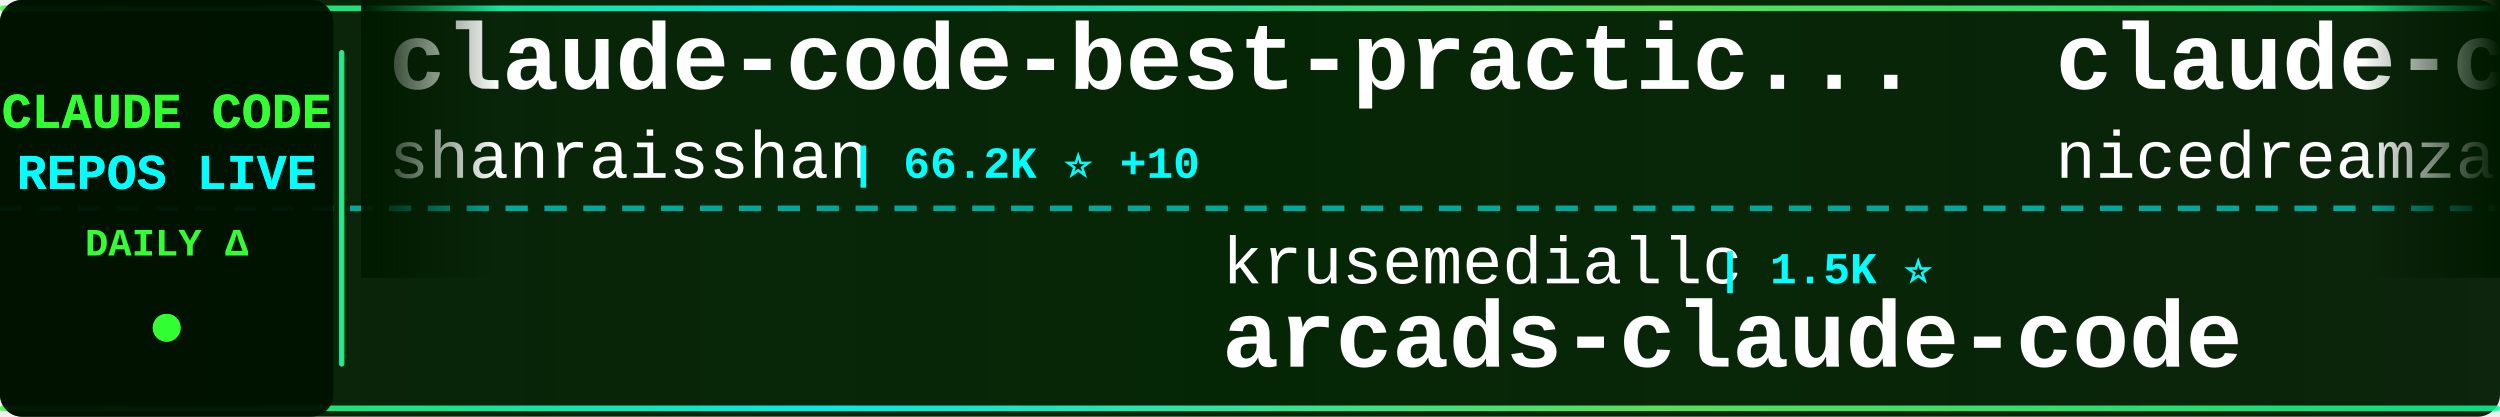
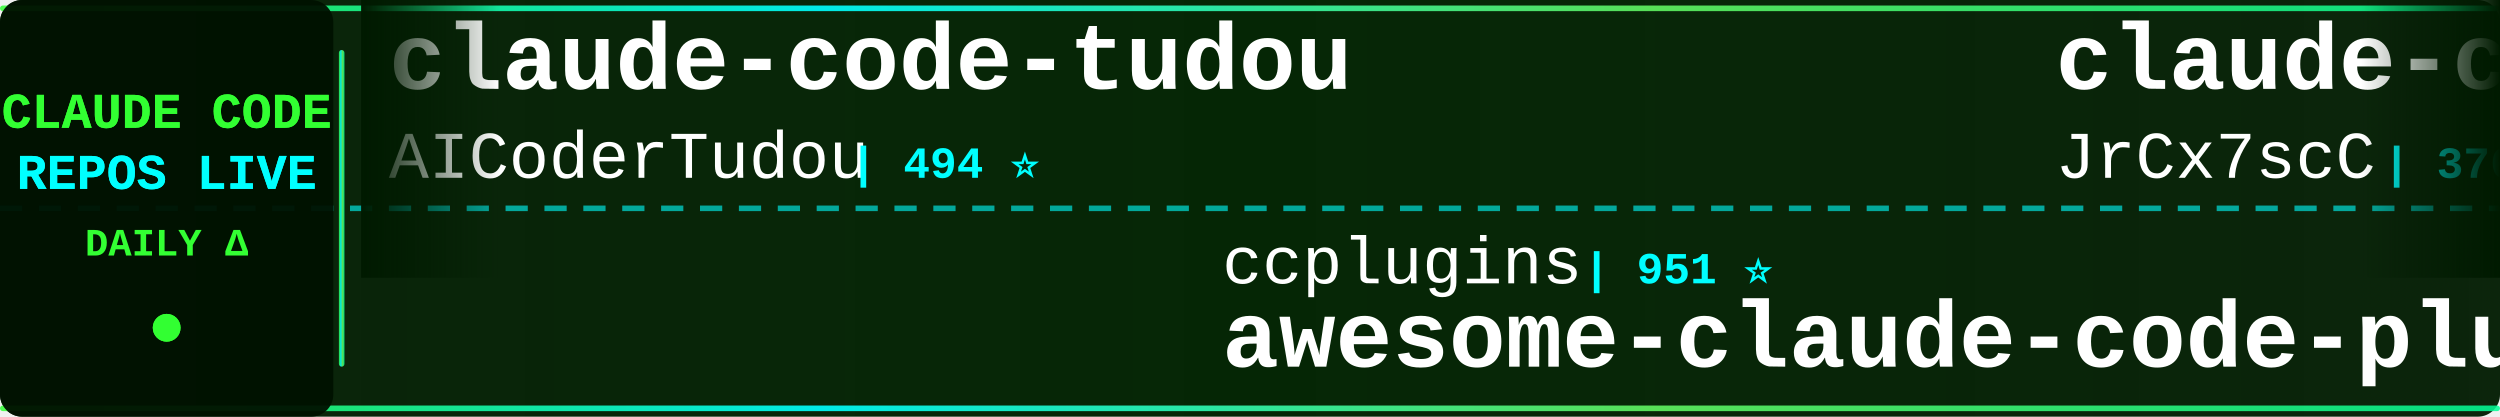
<svg xmlns="http://www.w3.org/2000/svg" width="900" height="150">
  <defs>
    <linearGradient id="tickerBg" x1="0%" y1="0%" x2="100%" y2="0%">
      <stop offset="0%" style="stop-color:#001a00;stop-opacity:0.95" />
      <stop offset="50%" style="stop-color:#002200;stop-opacity:0.98" />
      <stop offset="100%" style="stop-color:#001a00;stop-opacity:0.95" />
    </linearGradient>
    <linearGradient id="borderGrad" x1="0%" y1="0%" x2="100%" y2="0%">
      <stop offset="0%" style="stop-color:#33ff33;stop-opacity:0.85">
        <animate attributeName="stop-opacity" values="0.85;1;0.85" dur="2s" repeatCount="indefinite" />
      </stop>
      <stop offset="33%" style="stop-color:#00ffff;stop-opacity:0.9">
        <animate attributeName="stop-opacity" values="0.9;1;0.9" dur="2.2s" repeatCount="indefinite" />
      </stop>
      <stop offset="66%" style="stop-color:#66ff66;stop-opacity:0.85">
        <animate attributeName="stop-opacity" values="0.85;1;0.85" dur="1.8s" repeatCount="indefinite" />
      </stop>
      <stop offset="100%" style="stop-color:#00ff99;stop-opacity:0.85">
        <animate attributeName="stop-opacity" values="0.85;1;0.85" dur="2s" repeatCount="indefinite" />
      </stop>
    </linearGradient>
    <filter id="textGlow">
      <feGaussianBlur stdDeviation="0.1" result="coloredBlur" />
      <feMerge>
        <feMergeNode in="coloredBlur" />
        <feMergeNode in="SourceGraphic" />
      </feMerge>
    </filter>
    <filter id="metricGlow">
      <feGaussianBlur stdDeviation="0.2" result="coloredBlur" />
      <feMerge>
        <feMergeNode in="coloredBlur" />
        <feMergeNode in="SourceGraphic" />
      </feMerge>
    </filter>
    <linearGradient id="leftFade" x1="0%" y1="0%" x2="100%" y2="0%">
      <stop offset="0%" style="stop-color:#001a00;stop-opacity:1" />
      <stop offset="100%" style="stop-color:#001a00;stop-opacity:0" />
    </linearGradient>
    <linearGradient id="rightFade" x1="0%" y1="0%" x2="100%" y2="0%">
      <stop offset="0%" style="stop-color:#001a00;stop-opacity:0" />
      <stop offset="100%" style="stop-color:#001a00;stop-opacity:1" />
    </linearGradient>
  </defs>
  <rect width="900" height="150" fill="url(#tickerBg)" rx="8" />
  <rect x="0" y="2" width="900" height="2" fill="url(#borderGrad)" rx="1" />
  <rect x="0" y="146" width="900" height="2" fill="url(#borderGrad)" rx="1" />
  <line x1="0" y1="75" x2="900" y2="75" stroke="#00ffff" stroke-width="2" stroke-dasharray="8 6" opacity="0.6" />
  <rect x="0" y="0" width="120" height="150" fill="#001100" opacity="0.95" rx="8" />
  <text x="60" y="46" font-family="'Courier New', monospace" font-size="18" font-weight="bold" fill="#33ff33" text-anchor="middle" filter="url(#textGlow)">
    CLAUDE CODE
  </text>
  <text x="60" y="68" font-family="'Courier New', monospace" font-size="18" font-weight="bold" fill="#00ffff" text-anchor="middle" filter="url(#textGlow)">
    REPOS LIVE
  </text>
  <text x="60" y="92" font-family="'Courier New', monospace" font-size="14" font-weight="bold" fill="#33ff33" text-anchor="middle">
    DAILY Δ
  </text>
  <circle cx="60" cy="118" r="5" fill="#33ff33" filter="url(#metricGlow)">
    <animate attributeName="r" values="4;6;4" dur="1.5s" repeatCount="indefinite" />
    <animate attributeName="opacity" values="0.6;1;0.6" dur="1.5s" repeatCount="indefinite" />
  </circle>
  <rect x="122" y="18" width="2" height="114" fill="url(#borderGrad)" rx="1" />
  <clipPath id="tickerClip">
    <rect x="130" y="0" width="770" height="150" />
  </clipPath>
  <g clip-path="url(#tickerClip)">
    <g id="tickerItems">
      <animateTransform attributeName="transform" attributeType="XML" type="translate" from="0 0" to="-3000 0" dur="54s" repeatCount="indefinite" />
      <g transform="translate(0, 0)">
-         <text x="140" y="32" font-family="'Courier New', monospace" font-size="34" font-weight="bold" fill="#ffffff">claude-code-best-practic...</text>
-         <text x="140" y="64" font-family="'Courier New', monospace" font-size="24" font-weight="normal" fill="#ffffff" opacity="1.0">shanraisshan</text>
-         <text x="306" y="64" font-family="'Courier New', monospace" font-size="16" font-weight="bold" fill="#00ffff"> | 66.2K ⭐ +10</text>
+         <text x="140" y="32" font-family="'Courier New', monospace" font-size="34" font-weight="bold" fill="#ffffff">claude-code-tudou</text>
+         <text x="140" y="64" font-family="'Courier New', monospace" font-size="24" font-weight="normal" fill="#ffffff" opacity="1.0">AICoderTudou</text>
+         <text x="306" y="64" font-family="'Courier New', monospace" font-size="16" font-weight="bold" fill="#00ffff"> | 494 ⭐</text>
      </g>
      <g transform="translate(300, 0)">
-         <text x="140" y="102" font-family="'Courier New', monospace" font-size="24" font-weight="normal" fill="#ffffff" opacity="1.0">krusemediallc</text>
-         <text x="318" y="102" font-family="'Courier New', monospace" font-size="16" font-weight="bold" fill="#00ffff"> | 1.5K ⭐</text>
-         <text x="140" y="132" font-family="'Courier New', monospace" font-size="34" font-weight="bold" fill="#ffffff">arcads-claude-code</text>
+         <text x="140" y="102" font-family="'Courier New', monospace" font-size="24" font-weight="normal" fill="#ffffff" opacity="1.0">ccplugins</text>
+         <text x="270" y="102" font-family="'Courier New', monospace" font-size="16" font-weight="bold" fill="#00ffff"> | 951 ⭐</text>
+         <text x="140" y="132" font-family="'Courier New', monospace" font-size="34" font-weight="bold" fill="#ffffff">awesome-claude-code-plug...</text>
      </g>
      <g transform="translate(600, 0)">
-         <text x="140" y="32" font-family="'Courier New', monospace" font-size="34" font-weight="bold" fill="#ffffff">claude-code-local</text>
-         <text x="140" y="64" font-family="'Courier New', monospace" font-size="24" font-weight="normal" fill="#ffffff" opacity="1.0">nicedreamzapp</text>
-         <text x="318" y="64" font-family="'Courier New', monospace" font-size="16" font-weight="bold" fill="#00ffff"> | 3.3K ⭐ +1</text>
+         <text x="140" y="32" font-family="'Courier New', monospace" font-size="34" font-weight="bold" fill="#ffffff">claude-code-source</text>
+         <text x="140" y="64" font-family="'Courier New', monospace" font-size="24" font-weight="normal" fill="#ffffff" opacity="1.0">JrCx7scC</text>
+         <text x="258" y="64" font-family="'Courier New', monospace" font-size="16" font-weight="bold" fill="#00ffff"> | 376 ⭐</text>
      </g>
      <g transform="translate(900, 0)">
-         <text x="140" y="102" font-family="'Courier New', monospace" font-size="24" font-weight="normal" fill="#ffffff" opacity="1.0">lintsinghua</text>
-         <text x="294" y="102" font-family="'Courier New', monospace" font-size="16" font-weight="bold" fill="#00ffff"> | 4.3K ⭐ +1</text>
-         <text x="140" y="132" font-family="'Courier New', monospace" font-size="34" font-weight="bold" fill="#ffffff">claude-code-book</text>
+         <text x="140" y="102" font-family="'Courier New', monospace" font-size="24" font-weight="normal" fill="#ffffff" opacity="1.0">hangsman</text>
+         <text x="258" y="102" font-family="'Courier New', monospace" font-size="16" font-weight="bold" fill="#00ffff"> | 795 ⭐</text>
+         <text x="140" y="132" font-family="'Courier New', monospace" font-size="34" font-weight="bold" fill="#ffffff">claude-code-source</text>
      </g>
      <g transform="translate(1200, 0)">
-         <text x="140" y="32" font-family="'Courier New', monospace" font-size="34" font-weight="bold" fill="#ffffff">awesome-claude-code-plug...</text>
-         <text x="140" y="64" font-family="'Courier New', monospace" font-size="24" font-weight="normal" fill="#ffffff" opacity="1.0">ccplugins</text>
-         <text x="270" y="64" font-family="'Courier New', monospace" font-size="16" font-weight="bold" fill="#00ffff"> | 951 ⭐ +2</text>
+         <text x="140" y="32" font-family="'Courier New', monospace" font-size="34" font-weight="bold" fill="#ffffff">claude-code-ultimate-gui...</text>
+         <text x="140" y="64" font-family="'Courier New', monospace" font-size="24" font-weight="normal" fill="#ffffff" opacity="1.0">FlorianBruniaux</text>
+         <text x="342" y="64" font-family="'Courier New', monospace" font-size="16" font-weight="bold" fill="#00ffff"> | 6.0K ⭐ +1</text>
      </g>
      <g transform="translate(1500, 0)">
-         <text x="140" y="102" font-family="'Courier New', monospace" font-size="24" font-weight="normal" fill="#ffffff" opacity="1.0">ykdojo</text>
-         <text x="234" y="102" font-family="'Courier New', monospace" font-size="16" font-weight="bold" fill="#00ffff"> | 10.1K ⭐ +2</text>
-         <text x="140" y="132" font-family="'Courier New', monospace" font-size="34" font-weight="bold" fill="#ffffff">claude-code-tips</text>
+         <text x="140" y="102" font-family="'Courier New', monospace" font-size="24" font-weight="normal" fill="#ffffff" opacity="1.0">diet103</text>
+         <text x="246" y="102" font-family="'Courier New', monospace" font-size="16" font-weight="bold" fill="#00ffff"> | 10.0K ⭐</text>
+         <text x="140" y="132" font-family="'Courier New', monospace" font-size="34" font-weight="bold" fill="#ffffff">claude-code-infrastructu...</text>
      </g>
      <g transform="translate(1800, 0)">
-         <text x="140" y="32" font-family="'Courier New', monospace" font-size="34" font-weight="bold" fill="#ffffff">ECC</text>
-         <text x="140" y="64" font-family="'Courier New', monospace" font-size="24" font-weight="normal" fill="#ffffff" opacity="1.0">affaan-m</text>
-         <text x="258" y="64" font-family="'Courier New', monospace" font-size="16" font-weight="bold" fill="#00ffff"> | 265.3K ⭐ +161</text>
+         <text x="140" y="32" font-family="'Courier New', monospace" font-size="34" font-weight="bold" fill="#ffffff">claude-code-from-source</text>
+         <text x="140" y="64" font-family="'Courier New', monospace" font-size="24" font-weight="normal" fill="#ffffff" opacity="1.0">alejandrobalderas</text>
+         <text x="366" y="64" font-family="'Courier New', monospace" font-size="16" font-weight="bold" fill="#00ffff"> | 2.9K ⭐ +2</text>
      </g>
      <g transform="translate(2100, 0)">
-         <text x="140" y="102" font-family="'Courier New', monospace" font-size="24" font-weight="normal" fill="#ffffff" opacity="1.0">jqueryscript</text>
-         <text x="306" y="102" font-family="'Courier New', monospace" font-size="16" font-weight="bold" fill="#00ffff"> | 518 ⭐</text>
-         <text x="140" y="132" font-family="'Courier New', monospace" font-size="34" font-weight="bold" fill="#ffffff">awesome-claude-code</text>
+         <text x="140" y="102" font-family="'Courier New', monospace" font-size="24" font-weight="normal" fill="#ffffff" opacity="1.0">anthropics</text>
+         <text x="282" y="102" font-family="'Courier New', monospace" font-size="16" font-weight="bold" fill="#00ffff"> | 988 ⭐</text>
+         <text x="140" y="132" font-family="'Courier New', monospace" font-size="34" font-weight="bold" fill="#ffffff">claude-code-base-action</text>
      </g>
      <g transform="translate(2400, 0)">
-         <text x="140" y="32" font-family="'Courier New', monospace" font-size="34" font-weight="bold" fill="#ffffff">claude-code-hooks-master...</text>
-         <text x="140" y="64" font-family="'Courier New', monospace" font-size="24" font-weight="normal" fill="#ffffff" opacity="1.0">disler</text>
-         <text x="234" y="64" font-family="'Courier New', monospace" font-size="16" font-weight="bold" fill="#00ffff"> | 3.9K ⭐ +1</text>
+         <text x="140" y="32" font-family="'Courier New', monospace" font-size="34" font-weight="bold" fill="#ffffff">claude-code-templates</text>
+         <text x="140" y="64" font-family="'Courier New', monospace" font-size="24" font-weight="normal" fill="#ffffff" opacity="1.0">davila7</text>
+         <text x="246" y="64" font-family="'Courier New', monospace" font-size="16" font-weight="bold" fill="#00ffff"> | 31.1K ⭐ +75</text>
      </g>
      <g transform="translate(2700, 0)">
-         <text x="140" y="102" font-family="'Courier New', monospace" font-size="24" font-weight="normal" fill="#ffffff" opacity="1.0">pengchengneo</text>
-         <text x="306" y="102" font-family="'Courier New', monospace" font-size="16" font-weight="bold" fill="#00ffff"> | 1.8K ⭐</text>
-         <text x="140" y="132" font-family="'Courier New', monospace" font-size="34" font-weight="bold" fill="#ffffff">Claude-Code</text>
+         <text x="140" y="102" font-family="'Courier New', monospace" font-size="24" font-weight="normal" fill="#ffffff" opacity="1.0">anthropics</text>
+         <text x="282" y="102" font-family="'Courier New', monospace" font-size="16" font-weight="bold" fill="#00ffff"> | 8.9K ⭐ +3</text>
+         <text x="140" y="132" font-family="'Courier New', monospace" font-size="34" font-weight="bold" fill="#ffffff">claude-code-action</text>
      </g>
      <g transform="translate(3000, 0)">
-         <text x="140" y="32" font-family="'Courier New', monospace" font-size="34" font-weight="bold" fill="#ffffff">claude-code-best-practic...</text>
-         <text x="140" y="64" font-family="'Courier New', monospace" font-size="24" font-weight="normal" fill="#ffffff" opacity="1.0">shanraisshan</text>
-         <text x="306" y="64" font-family="'Courier New', monospace" font-size="16" font-weight="bold" fill="#00ffff"> | 66.2K ⭐ +10</text>
+         <text x="140" y="32" font-family="'Courier New', monospace" font-size="34" font-weight="bold" fill="#ffffff">claude-code-tudou</text>
+         <text x="140" y="64" font-family="'Courier New', monospace" font-size="24" font-weight="normal" fill="#ffffff" opacity="1.0">AICoderTudou</text>
+         <text x="306" y="64" font-family="'Courier New', monospace" font-size="16" font-weight="bold" fill="#00ffff"> | 494 ⭐</text>
      </g>
      <g transform="translate(3300, 0)">
-         <text x="140" y="102" font-family="'Courier New', monospace" font-size="24" font-weight="normal" fill="#ffffff" opacity="1.0">krusemediallc</text>
-         <text x="318" y="102" font-family="'Courier New', monospace" font-size="16" font-weight="bold" fill="#00ffff"> | 1.5K ⭐</text>
-         <text x="140" y="132" font-family="'Courier New', monospace" font-size="34" font-weight="bold" fill="#ffffff">arcads-claude-code</text>
+         <text x="140" y="102" font-family="'Courier New', monospace" font-size="24" font-weight="normal" fill="#ffffff" opacity="1.0">ccplugins</text>
+         <text x="270" y="102" font-family="'Courier New', monospace" font-size="16" font-weight="bold" fill="#00ffff"> | 951 ⭐</text>
+         <text x="140" y="132" font-family="'Courier New', monospace" font-size="34" font-weight="bold" fill="#ffffff">awesome-claude-code-plug...</text>
      </g>
      <g transform="translate(3600, 0)">
-         <text x="140" y="32" font-family="'Courier New', monospace" font-size="34" font-weight="bold" fill="#ffffff">claude-code-local</text>
-         <text x="140" y="64" font-family="'Courier New', monospace" font-size="24" font-weight="normal" fill="#ffffff" opacity="1.0">nicedreamzapp</text>
-         <text x="318" y="64" font-family="'Courier New', monospace" font-size="16" font-weight="bold" fill="#00ffff"> | 3.3K ⭐ +1</text>
+         <text x="140" y="32" font-family="'Courier New', monospace" font-size="34" font-weight="bold" fill="#ffffff">claude-code-source</text>
+         <text x="140" y="64" font-family="'Courier New', monospace" font-size="24" font-weight="normal" fill="#ffffff" opacity="1.0">JrCx7scC</text>
+         <text x="258" y="64" font-family="'Courier New', monospace" font-size="16" font-weight="bold" fill="#00ffff"> | 376 ⭐</text>
      </g>
      <g transform="translate(3900, 0)">
-         <text x="140" y="102" font-family="'Courier New', monospace" font-size="24" font-weight="normal" fill="#ffffff" opacity="1.0">lintsinghua</text>
-         <text x="294" y="102" font-family="'Courier New', monospace" font-size="16" font-weight="bold" fill="#00ffff"> | 4.3K ⭐ +1</text>
-         <text x="140" y="132" font-family="'Courier New', monospace" font-size="34" font-weight="bold" fill="#ffffff">claude-code-book</text>
+         <text x="140" y="102" font-family="'Courier New', monospace" font-size="24" font-weight="normal" fill="#ffffff" opacity="1.0">hangsman</text>
+         <text x="258" y="102" font-family="'Courier New', monospace" font-size="16" font-weight="bold" fill="#00ffff"> | 795 ⭐</text>
+         <text x="140" y="132" font-family="'Courier New', monospace" font-size="34" font-weight="bold" fill="#ffffff">claude-code-source</text>
      </g>
    </g>
  </g>
  <rect x="130" y="0" width="50" height="100" fill="url(#leftFade)" />
  <rect x="850" y="0" width="50" height="100" fill="url(#rightFade)" />
</svg>
